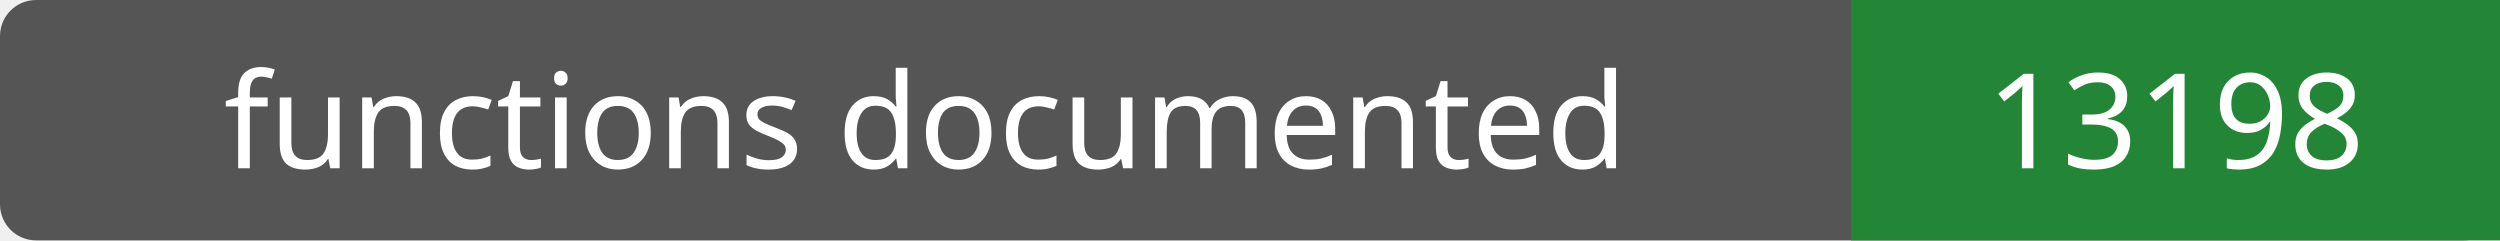
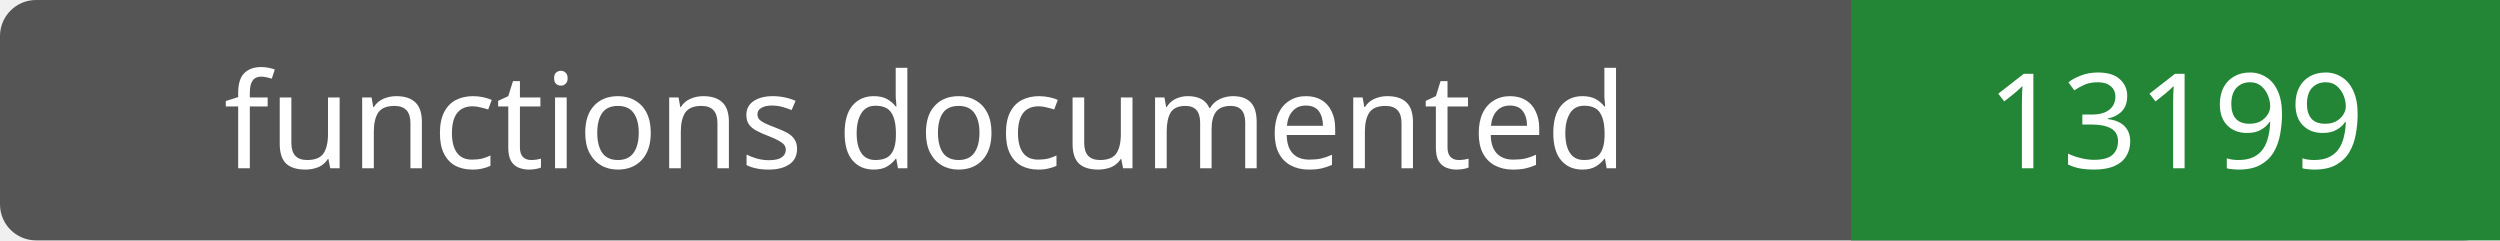
- <svg xmlns="http://www.w3.org/2000/svg" width="208" height="20" role="img" aria-label="functions documented: 13198">
+ <svg xmlns="http://www.w3.org/2000/svg" width="208" height="20" role="img" aria-label="functions documented: 13199">
  <rect width="208" height="20" rx="3" fill="#555" />
  <path fill="#238636" d="M154 0h54v20H154z" />
  <g fill="#fff" text-anchor="middle" font-family="Verdana,sans-serif" font-size="11">
    <text x="77.0" y="14">functions documented</text>
-     <text x="181.0" y="14">13198</text>
+     <text x="181.0" y="14">13199</text>
  </g>
</svg>
